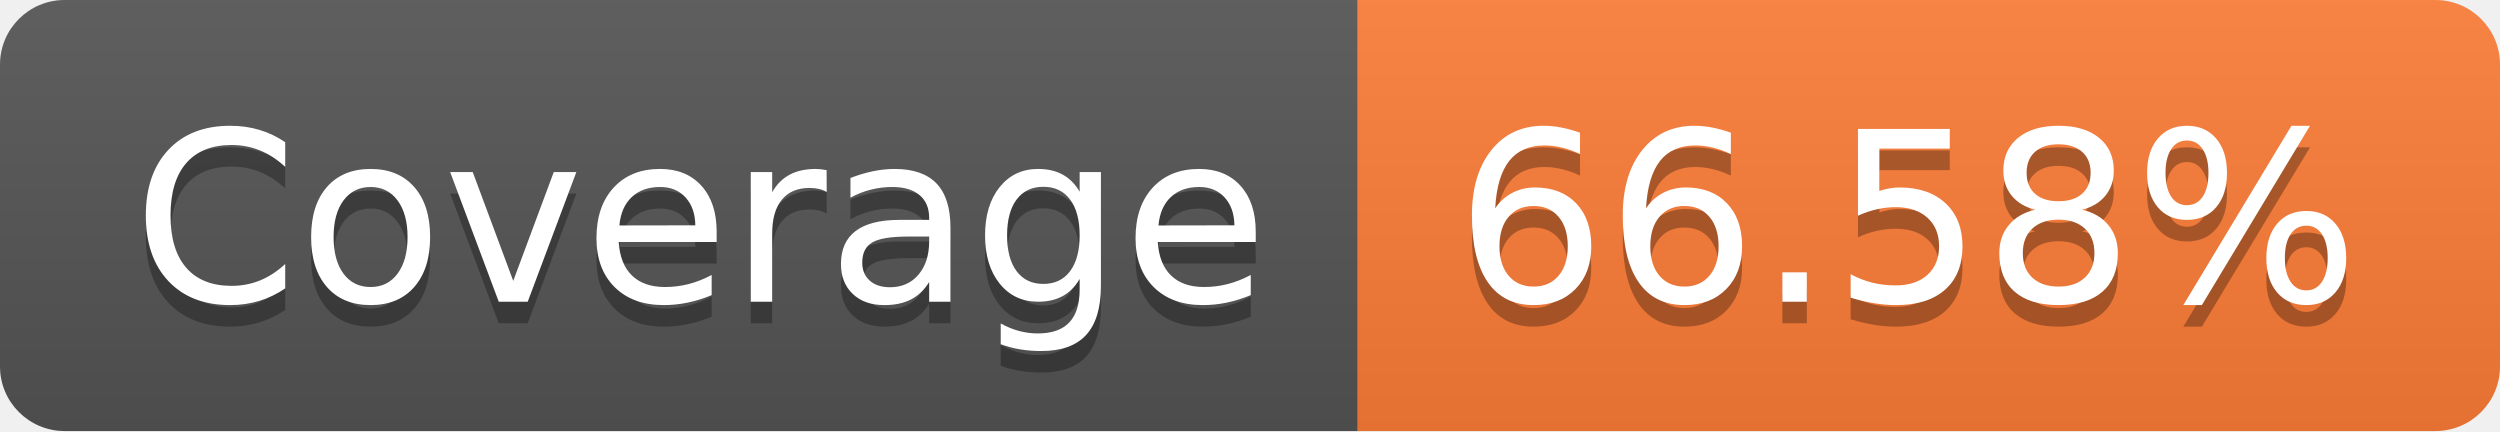
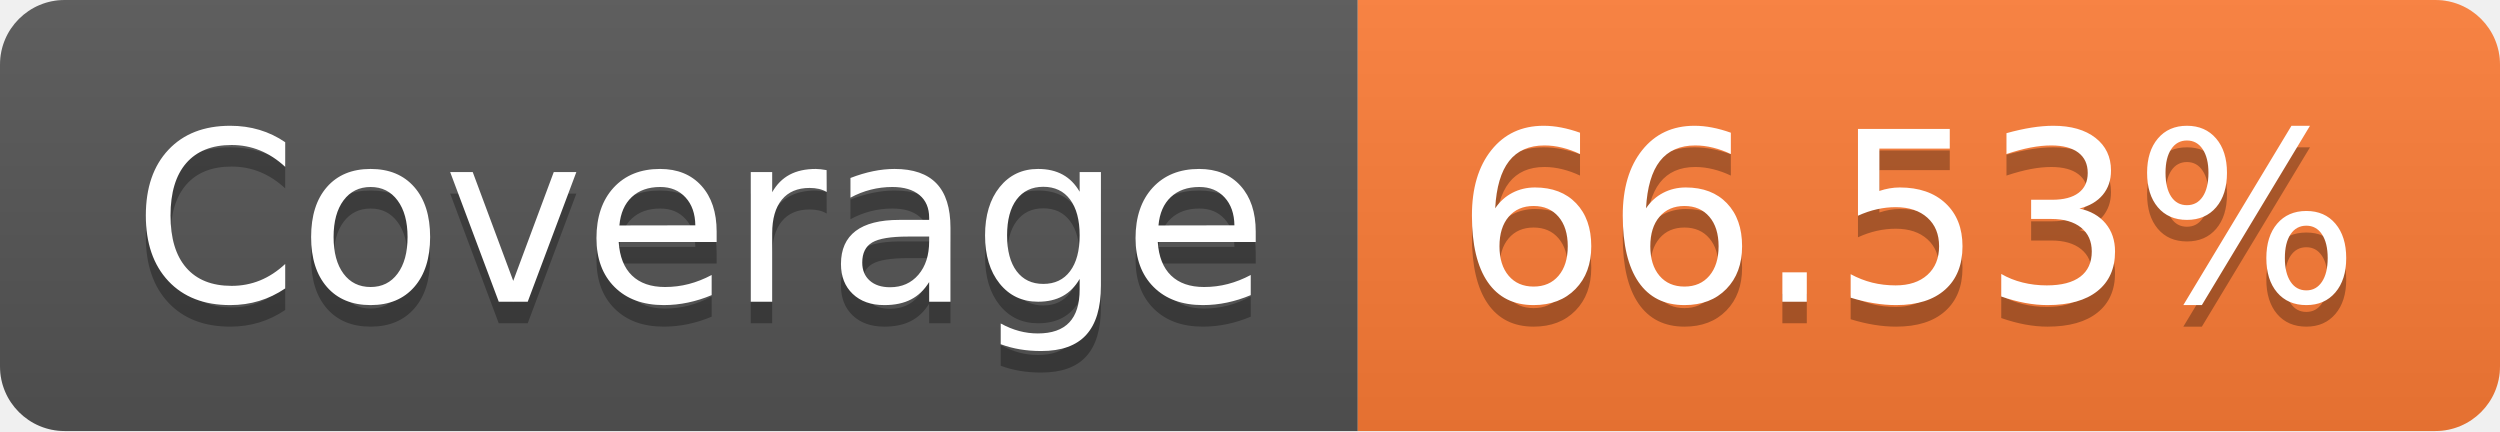
- <svg xmlns="http://www.w3.org/2000/svg" width="116" height="20" role="img" aria-label="Coverage: 66.58%">
+ <svg xmlns="http://www.w3.org/2000/svg" width="116" height="20" role="img" aria-label="Coverage: 66.53%">
  <linearGradient id="s" x2="0" y2="100%">
    <stop offset="0" stop-color="#bbb" stop-opacity=".1" />
    <stop offset="1" stop-opacity=".1" />
  </linearGradient>
  <clipPath id="r">
    <rect width="116" height="20" rx="3" fill="#fff" />
  </clipPath>
  <g clip-path="url(#r)">
    <rect width="63" height="20" fill="#555" />
    <rect x="63" width="53" height="20" fill="#fe7d37" />
    <rect width="116" height="20" fill="url(#s)" />
  </g>
  <g fill="#fff" text-anchor="middle" font-family="Verdana,Geneva,DejaVu Sans,sans-serif" text-rendering="geometricPrecision" font-size="110">
    <text aria-hidden="true" x="325" y="150" fill="#010101" fill-opacity=".3" transform="scale(.1)" textLength="530">Coverage</text>
    <text x="325" y="140" transform="scale(.1)" fill="#fff" textLength="530">Coverage</text>
-     <text aria-hidden="true" x="885" y="150" fill="#010101" fill-opacity=".3" transform="scale(.1)" textLength="430">66.58%</text>
-     <text x="885" y="140" transform="scale(.1)" fill="#fff" textLength="430">66.58%</text>
+     <text aria-hidden="true" x="885" y="150" fill="#010101" fill-opacity=".3" transform="scale(.1)" textLength="430">66.53%</text>
+     <text x="885" y="140" transform="scale(.1)" fill="#fff" textLength="430">66.53%</text>
  </g>
</svg>
